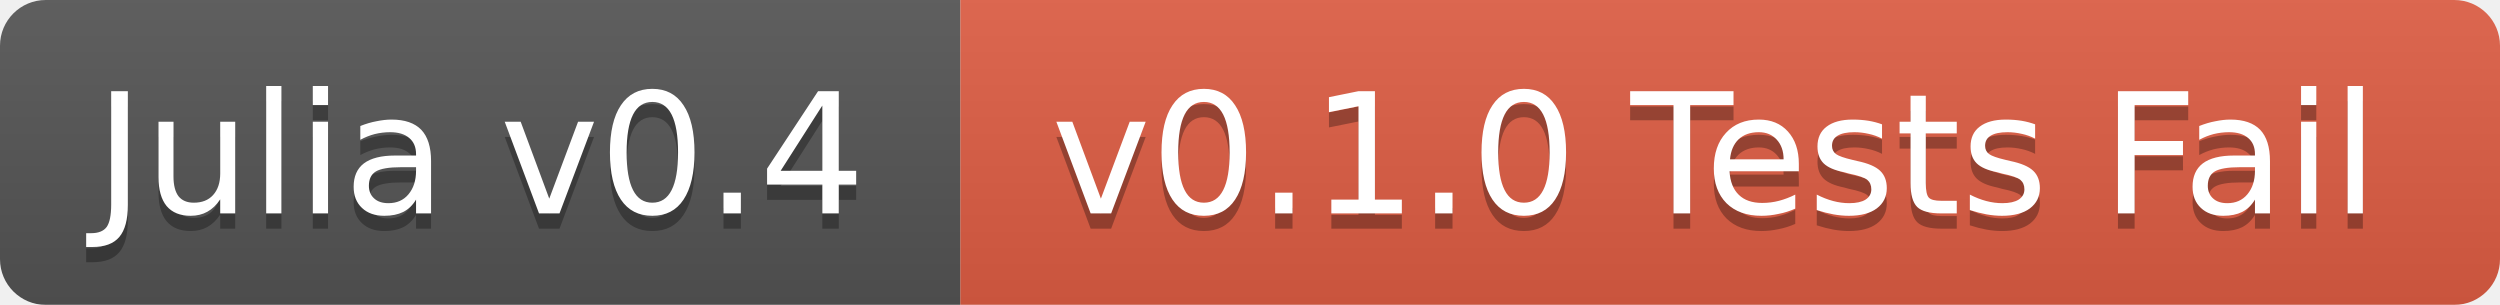
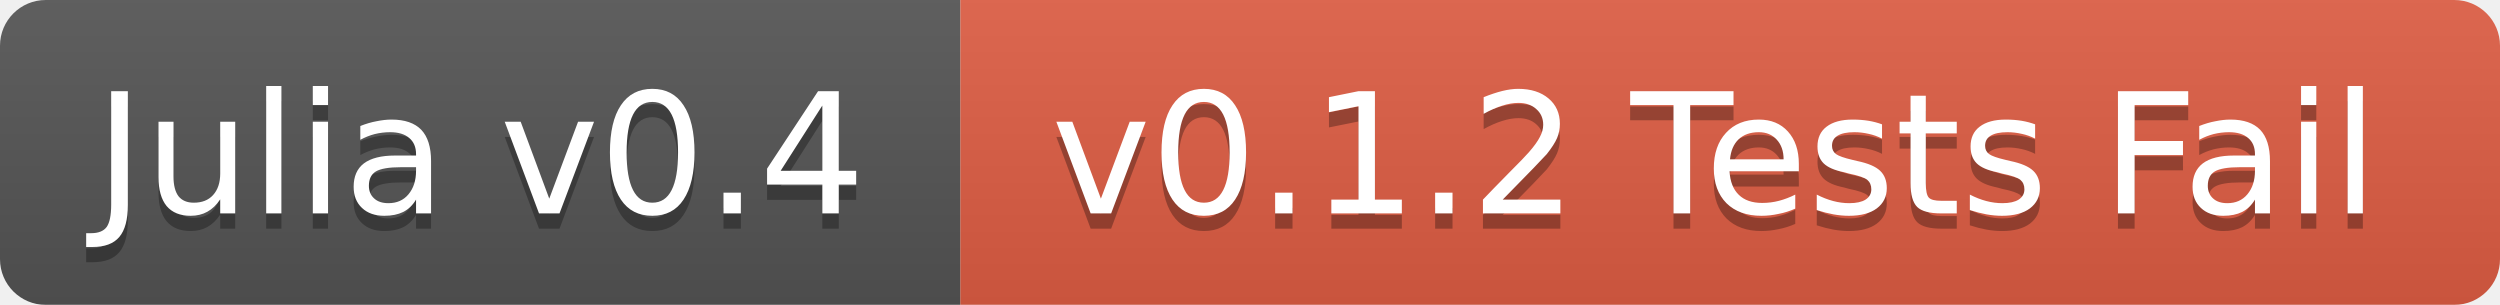
<svg xmlns="http://www.w3.org/2000/svg" width="164" height="20">
  <linearGradient id="b" x2="0" y2="100%">
    <stop offset="0" stop-color="#bbb" stop-opacity=".1" />
    <stop offset="1" stop-opacity=".1" />
  </linearGradient>
  <mask id="a">
    <rect width="164" height="20" rx="3" fill="#fff" />
  </mask>
  <g mask="url(#a)">
    <path fill="#555" d="M0 0h63v20H0z" />
    <path fill="#e05d44" d="M63 0h101v20H63z" />
    <path fill="url(#b)" d="M0 0h164v20H0z" />
  </g>
  <g fill="#fff" text-anchor="middle" font-family="DejaVu Sans,Verdana,Geneva,sans-serif" font-size="11">
    <text x="31.5" y="15" fill="#010101" fill-opacity=".3">Julia v0.4</text>
    <text x="31.5" y="14">Julia v0.4</text>
-     <text x="112.5" y="15" fill="#010101" fill-opacity=".3">v0.1.0 Tests Fail</text>
-     <text x="112.5" y="14">v0.1.0 Tests Fail</text>
+     <text x="112.5" y="15" fill="#010101" fill-opacity=".3">v0.1.2 Tests Fail</text>
+     <text x="112.5" y="14">v0.1.2 Tests Fail</text>
  </g>
</svg>
